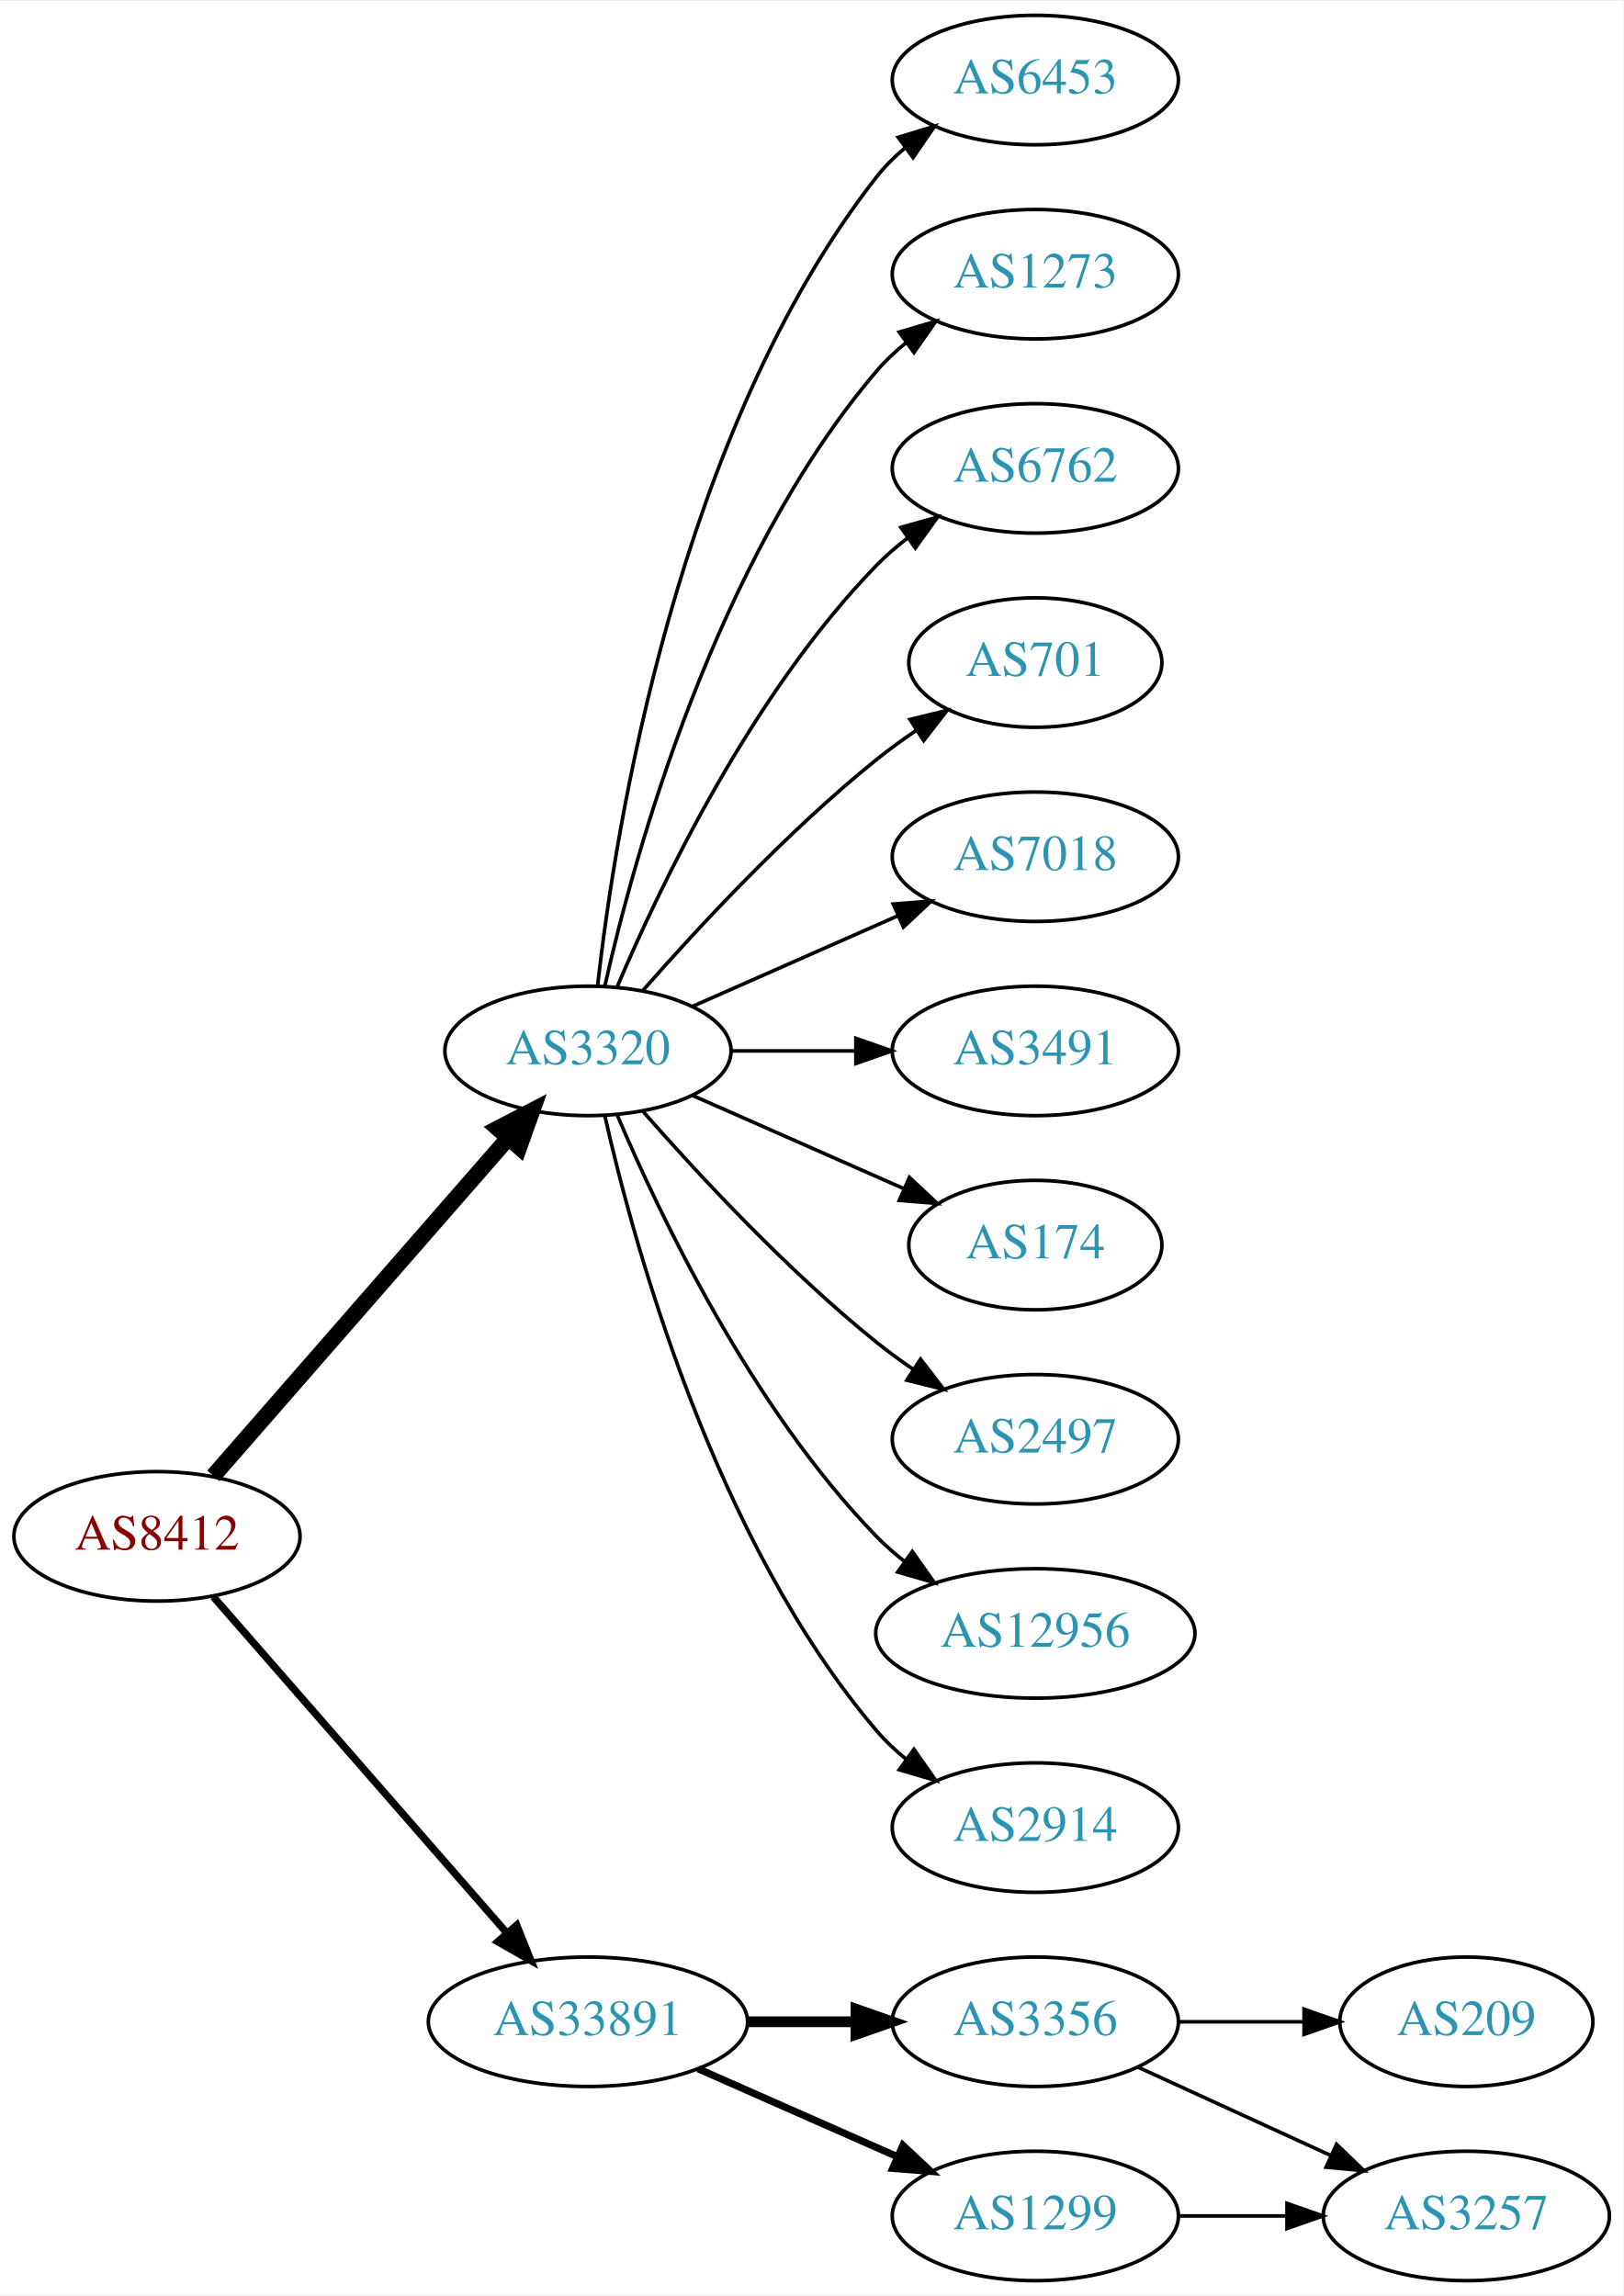
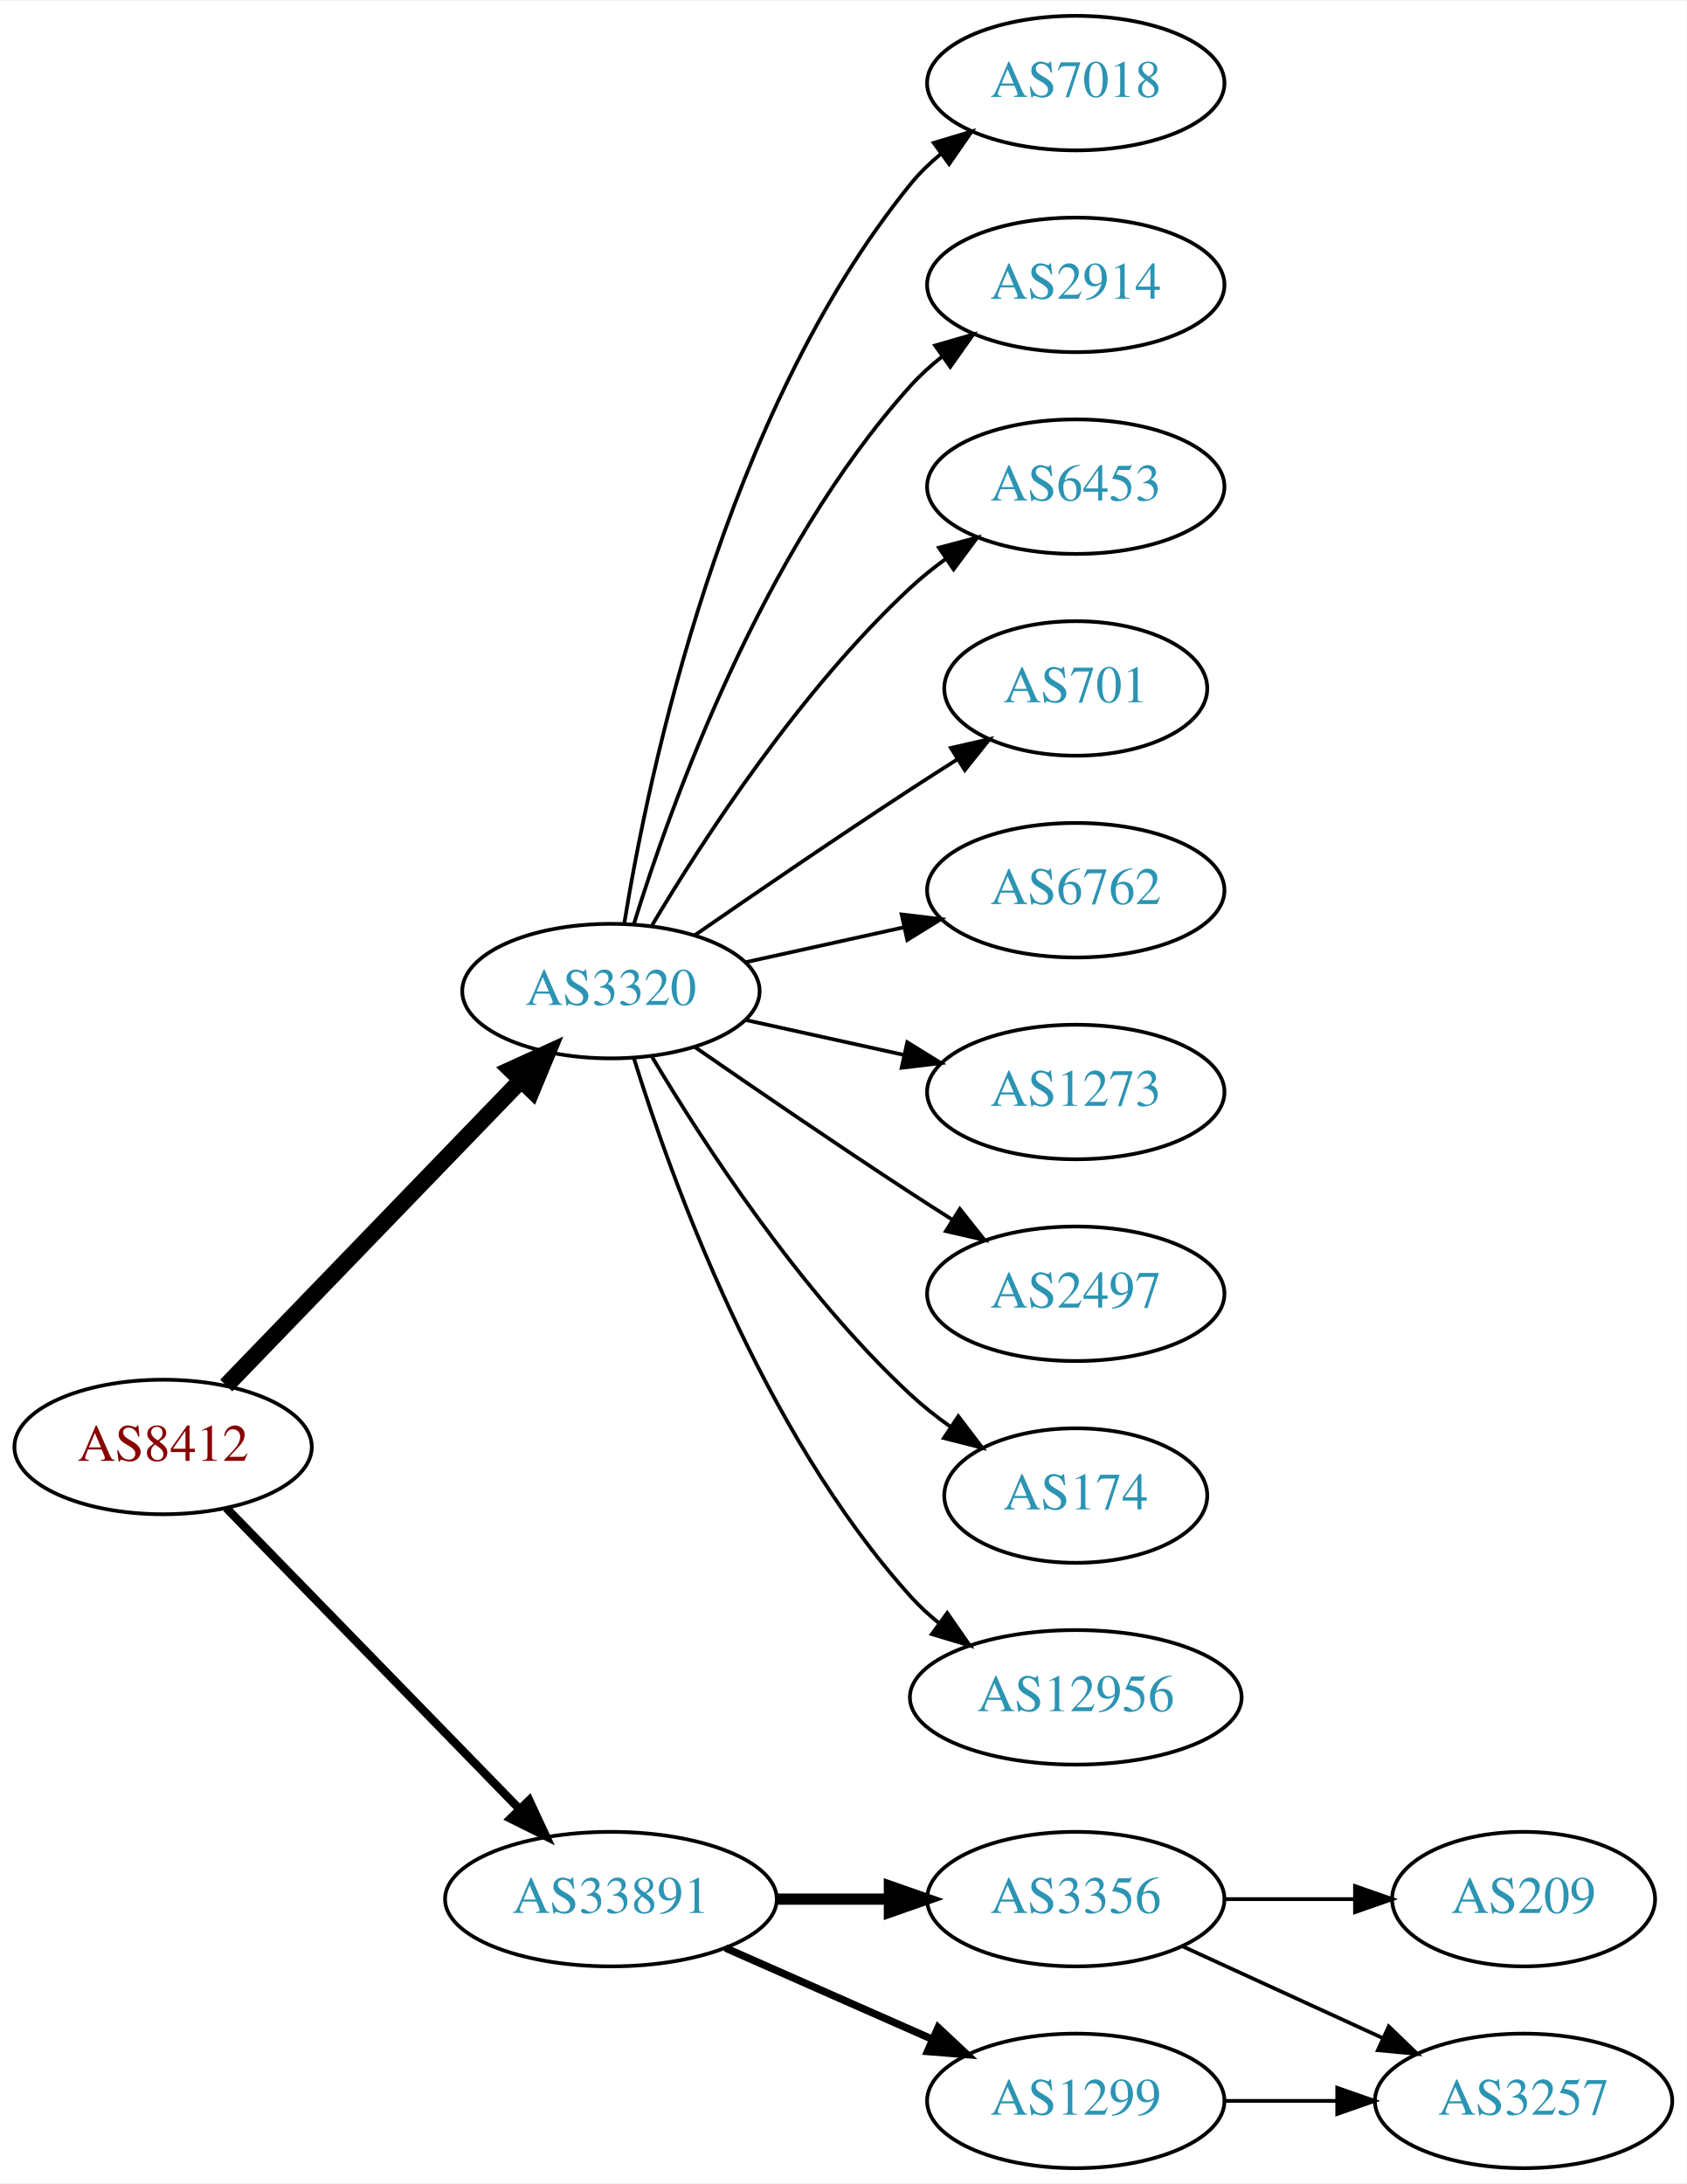
- <svg xmlns="http://www.w3.org/2000/svg" xmlns:xlink="http://www.w3.org/1999/xlink" width="451pt" height="638pt" viewBox="0.00 0.00 451.37 638.00">
-   <g id="graph0" class="graph" transform="scale(1 1) rotate(0) translate(4 634)">
-     <polygon fill="white" stroke="none" points="-4,4 -4,-634 447.37,-634 447.37,4 -4,4" />
+ <svg xmlns="http://www.w3.org/2000/svg" xmlns:xlink="http://www.w3.org/1999/xlink" width="451pt" height="584pt" viewBox="0.00 0.00 451.37 584.00">
+   <g id="graph0" class="graph" transform="scale(1 1) rotate(0) translate(4 580)">
+     <polygon fill="white" stroke="none" points="-4,4 -4,-580 447.37,-580 447.37,4 -4,4" />
    <g id="node1" class="node">
      <g id="a_node1">
        <a xlink:href="/asn/8412" xlink:title="AS8412 ~ Rennweg 97-99 [AT]">
-           <ellipse fill="#ffffff" stroke="black" cx="39.647" cy="-207" rx="39.794" ry="18" />
-           <text text-anchor="middle" x="39.647" y="-203.3" font-family="Times,serif" font-size="14.00" fill="#880000">AS8412</text>
+           <ellipse fill="#ffffff" stroke="black" cx="39.647" cy="-193" rx="39.794" ry="18" />
+           <text text-anchor="middle" x="39.647" y="-189.3" font-family="Times,serif" font-size="14.00" fill="#880000">AS8412</text>
        </a>
      </g>
    </g>
    <g id="node2" class="node">
      <g id="a_node2">
        <a xlink:href="/asn/3320" xlink:title="AS3320 ~ DTAG [DE]">
-           <ellipse fill="#ffffff" stroke="black" cx="159.489" cy="-342" rx="39.794" ry="18" />
-           <text text-anchor="middle" x="159.489" y="-338.3" font-family="Times,serif" font-size="14.00" fill="#2c94b3">AS3320</text>
+           <ellipse fill="#ffffff" stroke="black" cx="159.489" cy="-315" rx="39.794" ry="18" />
+           <text text-anchor="middle" x="159.489" y="-311.3" font-family="Times,serif" font-size="14.00" fill="#2c94b3">AS3320</text>
        </a>
      </g>
    </g>
    <g id="edge1" class="edge">
-       <path fill="none" stroke="black" stroke-width="4.5" d="M55.333,-223.825C75.91,-247.397 113.447,-290.4 137.12,-317.52" />
-       <polygon fill="black" stroke="black" stroke-width="4.5" points="134.445,-320.443 143.988,-325.387 140.378,-315.264 134.445,-320.443" />
+       <path fill="none" stroke="black" stroke-width="4.5" d="M56.539,-209.453C76.834,-230.464 112.103,-266.978 135.373,-291.068" />
+       <polygon fill="black" stroke="black" stroke-width="4.5" points="132.692,-293.961 142.472,-298.418 138.356,-288.489 132.692,-293.961" />
    </g>
    <g id="node3" class="node">
      <g id="a_node3">
        <a xlink:href="/asn/33891" xlink:title="AS33891 ~ CORE-BACKBONE GMBH GLOBAL NETWORK [DE]">
          <ellipse fill="#ffffff" stroke="black" cx="159.489" cy="-72" rx="44.393" ry="18" />
          <text text-anchor="middle" x="159.489" y="-68.3" font-family="Times,serif" font-size="14.00" fill="#2c94b3">AS33891</text>
        </a>
      </g>
    </g>
    <g id="edge2" class="edge">
-       <path fill="none" stroke="black" stroke-width="2.045" d="M55.333,-190.175C75.886,-166.63 113.361,-123.698 137.039,-96.574" />
-       <polygon fill="black" stroke="black" stroke-width="2.045" points="139.678,-98.872 143.617,-89.037 134.404,-94.269 139.678,-98.872" />
+       <path fill="none" stroke="black" stroke-width="2.25" d="M56.539,-176.681C76.721,-155.959 111.71,-120.033 134.982,-96.137" />
+       <polygon fill="black" stroke="black" stroke-width="2.25" points="137.622,-98.442 142.092,-88.837 132.608,-93.558 137.622,-98.442" />
    </g>
    <g id="node4" class="node">
      <g id="a_node4">
-         <a xlink:href="/asn/6453" xlink:title="AS6453 ~ TATA COMMUNICATIONS (AMERICA) INC [US]">
-           <ellipse fill="#ffffff" stroke="black" cx="283.881" cy="-612" rx="39.794" ry="18" />
-           <text text-anchor="middle" x="283.881" y="-608.3" font-family="Times,serif" font-size="14.00" fill="#2c94b3">AS6453</text>
+         <a xlink:href="/asn/7018" xlink:title="AS7018 ~ AT&amp;T Services, Inc. [US]">
+           <ellipse fill="#ffffff" stroke="black" cx="283.881" cy="-558" rx="39.794" ry="18" />
+           <text text-anchor="middle" x="283.881" y="-554.3" font-family="Times,serif" font-size="14.00" fill="#2c94b3">AS7018</text>
        </a>
      </g>
    </g>
    <g id="edge3" class="edge">
-       <path fill="none" stroke="black" d="M162.168,-360.129C166.999,-403.368 184.34,-514.216 239.685,-585 242,-587.961 244.737,-590.683 247.692,-593.164" />
-       <polygon fill="black" stroke="black" points="245.748,-596.078 255.883,-599.165 249.885,-590.432 245.748,-596.078" />
+       <path fill="none" stroke="black" d="M163.07,-333.178C169.525,-372.997 189.596,-469.286 239.685,-531 242.054,-533.918 244.826,-536.612 247.804,-539.075" />
+       <polygon fill="black" stroke="black" points="245.879,-542.003 256.026,-545.052 249.995,-536.341 245.879,-542.003" />
    </g>
    <g id="node5" class="node">
      <g id="a_node5">
-         <a xlink:href="/asn/1273" xlink:title="AS1273 ~ Vodafone Group PLC [EU]">
-           <ellipse fill="#ffffff" stroke="black" cx="283.881" cy="-558" rx="39.794" ry="18" />
-           <text text-anchor="middle" x="283.881" y="-554.3" font-family="Times,serif" font-size="14.00" fill="#2c94b3">AS1273</text>
+         <a xlink:href="/asn/2914" xlink:title="AS2914 ~ NTT America, Inc. [US]">
+           <ellipse fill="#ffffff" stroke="black" cx="283.881" cy="-504" rx="39.794" ry="18" />
+           <text text-anchor="middle" x="283.881" y="-500.3" font-family="Times,serif" font-size="14.00" fill="#2c94b3">AS2914</text>
        </a>
      </g>
    </g>
    <g id="edge4" class="edge">
-       <path fill="none" stroke="black" d="M164.183,-360.075C172.323,-396.148 194.756,-478.14 239.685,-531 242.119,-533.864 244.936,-536.521 247.941,-538.961" />
-       <polygon fill="black" stroke="black" points="246.04,-541.905 256.201,-544.906 250.129,-536.224 246.04,-541.905" />
+       <path fill="none" stroke="black" d="M165.627,-332.94C175.529,-364.979 199.867,-432.812 239.685,-477 242.201,-479.792 245.072,-482.401 248.111,-484.812" />
+       <polygon fill="black" stroke="black" points="246.24,-487.776 256.419,-490.715 250.295,-482.07 246.24,-487.776" />
    </g>
    <g id="node6" class="node">
      <g id="a_node6">
-         <a xlink:href="/asn/6762" xlink:title="AS6762 ~ TELECOM ITALIA SPARKLE S.p.A. [IT]">
-           <ellipse fill="#ffffff" stroke="black" cx="283.881" cy="-504" rx="39.794" ry="18" />
-           <text text-anchor="middle" x="283.881" y="-500.3" font-family="Times,serif" font-size="14.00" fill="#2c94b3">AS6762</text>
+         <a xlink:href="/asn/6453" xlink:title="AS6453 ~ TATA COMMUNICATIONS (AMERICA) INC [US]">
+           <ellipse fill="#ffffff" stroke="black" cx="283.881" cy="-450" rx="39.794" ry="18" />
+           <text text-anchor="middle" x="283.881" y="-446.3" font-family="Times,serif" font-size="14.00" fill="#2c94b3">AS6453</text>
        </a>
      </g>
    </g>
    <g id="edge5" class="edge">
-       <path fill="none" stroke="black" d="M167.68,-359.975C179.446,-387.682 205.021,-441.348 239.685,-477 242.305,-479.695 245.246,-482.239 248.329,-484.608" />
-       <polygon fill="black" stroke="black" points="246.495,-487.597 256.697,-490.455 250.504,-481.859 246.495,-487.597" />
+       <path fill="none" stroke="black" d="M170.535,-332.671C184.106,-355.472 210.038,-395.472 239.685,-423 242.591,-425.699 245.805,-428.28 249.129,-430.703" />
+       <polygon fill="black" stroke="black" points="247.264,-433.667 257.507,-436.375 251.188,-427.87 247.264,-433.667" />
    </g>
    <g id="node7" class="node">
      <g id="a_node7">
        <a xlink:href="/asn/701" xlink:title="AS701 ~ UUNET [US]">
-           <ellipse fill="#ffffff" stroke="black" cx="283.881" cy="-450" rx="35.194" ry="18" />
-           <text text-anchor="middle" x="283.881" y="-446.3" font-family="Times,serif" font-size="14.00" fill="#2c94b3">AS701</text>
+           <ellipse fill="#ffffff" stroke="black" cx="283.881" cy="-396" rx="35.194" ry="18" />
+           <text text-anchor="middle" x="283.881" y="-392.3" font-family="Times,serif" font-size="14.00" fill="#2c94b3">AS701</text>
        </a>
      </g>
    </g>
    <g id="edge6" class="edge">
-       <path fill="none" stroke="black" d="M174.641,-358.663C189.743,-375.894 214.864,-403.024 239.685,-423 243.19,-425.821 247.008,-428.587 250.876,-431.208" />
-       <polygon fill="black" stroke="black" points="249.027,-434.18 259.322,-436.682 252.834,-428.306 249.027,-434.18" />
+       <path fill="none" stroke="black" d="M181.846,-329.901C197.697,-340.877 219.9,-356.079 239.685,-369 243.73,-371.642 248.015,-374.385 252.254,-377.067" />
+       <polygon fill="black" stroke="black" points="250.469,-380.079 260.799,-382.432 254.191,-374.15 250.469,-380.079" />
    </g>
    <g id="node8" class="node">
      <g id="a_node8">
-         <a xlink:href="/asn/7018" xlink:title="AS7018 ~ AT&amp;T Services, Inc. [US]">
-           <ellipse fill="#ffffff" stroke="black" cx="283.881" cy="-396" rx="39.794" ry="18" />
-           <text text-anchor="middle" x="283.881" y="-392.3" font-family="Times,serif" font-size="14.00" fill="#2c94b3">AS7018</text>
+         <a xlink:href="/asn/6762" xlink:title="AS6762 ~ TELECOM ITALIA SPARKLE S.p.A. [IT]">
+           <ellipse fill="#ffffff" stroke="black" cx="283.881" cy="-342" rx="39.794" ry="18" />
+           <text text-anchor="middle" x="283.881" y="-338.3" font-family="Times,serif" font-size="14.00" fill="#2c94b3">AS6762</text>
        </a>
      </g>
    </g>
    <g id="edge7" class="edge">
-       <path fill="none" stroke="black" d="M188.568,-354.389C205.516,-361.866 227.313,-371.483 245.683,-379.588" />
-       <polygon fill="black" stroke="black" points="244.371,-382.834 254.933,-383.669 247.196,-376.43 244.371,-382.834" />
+       <path fill="none" stroke="black" d="M195.562,-322.737C208.749,-325.646 223.929,-328.995 237.894,-332.076" />
+       <polygon fill="black" stroke="black" points="237.284,-335.525 247.803,-334.262 238.792,-328.69 237.284,-335.525" />
    </g>
    <g id="node9" class="node">
      <g id="a_node9">
-         <a xlink:href="/asn/3491" xlink:title="AS3491 ~ PCCW Global, Inc. [US]">
-           <ellipse fill="#ffffff" stroke="black" cx="283.881" cy="-342" rx="39.794" ry="18" />
-           <text text-anchor="middle" x="283.881" y="-338.3" font-family="Times,serif" font-size="14.00" fill="#2c94b3">AS3491</text>
+         <a xlink:href="/asn/1273" xlink:title="AS1273 ~ Vodafone Group PLC [EU]">
+           <ellipse fill="#ffffff" stroke="black" cx="283.881" cy="-288" rx="39.794" ry="18" />
+           <text text-anchor="middle" x="283.881" y="-284.3" font-family="Times,serif" font-size="14.00" fill="#2c94b3">AS1273</text>
        </a>
      </g>
    </g>
    <g id="edge8" class="edge">
-       <path fill="none" stroke="black" d="M199.215,-342C210.153,-342 222.204,-342 233.67,-342" />
-       <polygon fill="black" stroke="black" points="233.987,-345.5 243.987,-342 233.987,-338.5 233.987,-345.5" />
+       <path fill="none" stroke="black" d="M195.562,-307.263C208.749,-304.354 223.929,-301.005 237.894,-297.924" />
+       <polygon fill="black" stroke="black" points="238.792,-301.31 247.803,-295.738 237.284,-294.475 238.792,-301.31" />
    </g>
    <g id="node10" class="node">
      <g id="a_node10">
-         <a xlink:href="/asn/174" xlink:title="AS174 ~ Cogent Communications [US]">
-           <ellipse fill="#ffffff" stroke="black" cx="283.881" cy="-288" rx="35.194" ry="18" />
-           <text text-anchor="middle" x="283.881" y="-284.3" font-family="Times,serif" font-size="14.00" fill="#2c94b3">AS174</text>
-         </a>
-       </g>
-     </g>
-     <g id="edge9" class="edge">
-       <path fill="none" stroke="black" d="M188.568,-329.611C205.997,-321.922 228.554,-311.969 247.238,-303.726" />
-       <polygon fill="black" stroke="black" points="248.871,-306.831 256.607,-299.592 246.045,-300.427 248.871,-306.831" />
-     </g>
-     <g id="node11" class="node">
-       <g id="a_node11">
        <a xlink:href="/asn/2497" xlink:title="AS2497 ~ Internet Initiative Japan Inc. [JP]">
          <ellipse fill="#ffffff" stroke="black" cx="283.881" cy="-234" rx="39.794" ry="18" />
          <text text-anchor="middle" x="283.881" y="-230.3" font-family="Times,serif" font-size="14.00" fill="#2c94b3">AS2497</text>
        </a>
      </g>
    </g>
+     <g id="edge9" class="edge">
+       <path fill="none" stroke="black" d="M181.846,-300.099C197.697,-289.123 219.9,-273.921 239.685,-261 243.267,-258.661 247.038,-256.241 250.798,-253.856" />
+       <polygon fill="black" stroke="black" points="252.86,-256.693 259.459,-248.404 249.131,-250.769 252.86,-256.693" />
+     </g>
+     <g id="node11" class="node">
+       <g id="a_node11">
+         <a xlink:href="/asn/174" xlink:title="AS174 ~ Cogent Communications [US]">
+           <ellipse fill="#ffffff" stroke="black" cx="283.881" cy="-180" rx="35.194" ry="18" />
+           <text text-anchor="middle" x="283.881" y="-176.3" font-family="Times,serif" font-size="14.00" fill="#2c94b3">AS174</text>
+         </a>
+       </g>
+     </g>
    <g id="edge10" class="edge">
-       <path fill="none" stroke="black" d="M174.641,-325.337C189.743,-308.106 214.864,-280.976 239.685,-261 242.941,-258.38 246.466,-255.808 250.05,-253.354" />
-       <polygon fill="black" stroke="black" points="251.969,-256.281 258.423,-247.879 248.138,-250.423 251.969,-256.281" />
+       <path fill="none" stroke="black" d="M170.535,-297.329C184.106,-274.528 210.038,-234.528 239.685,-207 242.982,-203.939 246.675,-201.028 250.476,-198.328" />
+       <polygon fill="black" stroke="black" points="252.45,-201.219 258.857,-192.78 248.586,-195.381 252.45,-201.219" />
    </g>
    <g id="node12" class="node">
      <g id="a_node12">
        <a xlink:href="/asn/12956" xlink:title="AS12956 ~ TELXIUS [ES]">
-           <ellipse fill="#ffffff" stroke="black" cx="283.881" cy="-180" rx="44.393" ry="18" />
-           <text text-anchor="middle" x="283.881" y="-176.3" font-family="Times,serif" font-size="14.00" fill="#2c94b3">AS12956</text>
+           <ellipse fill="#ffffff" stroke="black" cx="283.881" cy="-126" rx="44.393" ry="18" />
+           <text text-anchor="middle" x="283.881" y="-122.3" font-family="Times,serif" font-size="14.00" fill="#2c94b3">AS12956</text>
        </a>
      </g>
    </g>
    <g id="edge11" class="edge">
-       <path fill="none" stroke="black" d="M167.68,-324.025C179.446,-296.318 205.021,-242.652 239.685,-207 242.101,-204.515 244.789,-202.158 247.61,-199.949" />
-       <polygon fill="black" stroke="black" points="249.675,-202.775 255.795,-194.127 245.618,-197.071 249.675,-202.775" />
+       <path fill="none" stroke="black" d="M165.627,-297.06C175.529,-265.021 199.867,-197.188 239.685,-153 242.005,-150.425 244.627,-148.006 247.404,-145.756" />
+       <polygon fill="black" stroke="black" points="249.48,-148.574 255.519,-139.868 245.37,-142.908 249.48,-148.574" />
    </g>
    <g id="node13" class="node">
      <g id="a_node13">
-         <a xlink:href="/asn/2914" xlink:title="AS2914 ~ NTT America, Inc. [US]">
-           <ellipse fill="#ffffff" stroke="black" cx="283.881" cy="-126" rx="39.794" ry="18" />
-           <text text-anchor="middle" x="283.881" y="-122.3" font-family="Times,serif" font-size="14.00" fill="#2c94b3">AS2914</text>
-         </a>
-       </g>
-     </g>
-     <g id="edge12" class="edge">
-       <path fill="none" stroke="black" d="M164.183,-323.925C172.323,-287.852 194.756,-205.86 239.685,-153 242.119,-150.136 244.936,-147.479 247.941,-145.039" />
-       <polygon fill="black" stroke="black" points="250.129,-147.776 256.201,-139.094 246.04,-142.095 250.129,-147.776" />
-     </g>
-     <g id="node14" class="node">
-       <g id="a_node14">
        <a xlink:href="/asn/3356" xlink:title="AS3356 ~ Level 3 Parent, LLC [US]">
          <ellipse fill="#ffffff" stroke="black" cx="283.881" cy="-72" rx="39.794" ry="18" />
          <text text-anchor="middle" x="283.881" y="-68.3" font-family="Times,serif" font-size="14.00" fill="#2c94b3">AS3356</text>
        </a>
      </g>
    </g>
-     <g id="edge13" class="edge">
+     <g id="edge12" class="edge">
      <path fill="none" stroke="black" stroke-width="3" d="M203.985,-72C213.674,-72 224.01,-72 233.903,-72" />
      <polygon fill="black" stroke="black" stroke-width="3" points="234.006,-75.5 244.006,-72 234.006,-68.5 234.006,-75.5" />
    </g>
-     <g id="node15" class="node">
-       <g id="a_node15">
+     <g id="node14" class="node">
+       <g id="a_node14">
        <a xlink:href="/asn/1299" xlink:title="AS1299 ~ Telia Carrier [EU]">
          <ellipse fill="#ffffff" stroke="black" cx="283.881" cy="-18" rx="39.794" ry="18" />
          <text text-anchor="middle" x="283.881" y="-14.3" font-family="Times,serif" font-size="14.00" fill="#2c94b3">AS1299</text>
        </a>
      </g>
    </g>
-     <g id="edge14" class="edge">
+     <g id="edge13" class="edge">
      <path fill="none" stroke="black" stroke-width="2" d="M190.117,-58.928C206.711,-51.606 227.571,-42.403 245.304,-34.579" />
      <polygon fill="black" stroke="black" stroke-width="2" points="247.051,-37.634 254.788,-30.395 244.226,-31.23 247.051,-37.634" />
    </g>
-     <g id="node16" class="node">
-       <g id="a_node16">
+     <g id="node15" class="node">
+       <g id="a_node15">
        <a xlink:href="/asn/209" xlink:title="AS209 ~ CenturyLink Communications, LLC [US]">
          <ellipse fill="#ffffff" stroke="black" cx="403.724" cy="-72" rx="35.194" ry="18" />
          <text text-anchor="middle" x="403.724" y="-68.3" font-family="Times,serif" font-size="14.00" fill="#2c94b3">AS209</text>
        </a>
      </g>
    </g>
-     <g id="edge15" class="edge">
+     <g id="edge14" class="edge">
      <path fill="none" stroke="black" d="M323.794,-72C334.881,-72 347.04,-72 358.422,-72" />
      <polygon fill="black" stroke="black" points="358.604,-75.5 368.604,-72 358.604,-68.5 358.604,-75.5" />
    </g>
-     <g id="node17" class="node">
-       <g id="a_node17">
+     <g id="node16" class="node">
+       <g id="a_node16">
        <a xlink:href="/asn/3257" xlink:title="AS3257 ~ GTT [DE]">
          <ellipse fill="#ffffff" stroke="black" cx="403.724" cy="-18" rx="39.794" ry="18" />
          <text text-anchor="middle" x="403.724" y="-14.3" font-family="Times,serif" font-size="14.00" fill="#2c94b3">AS3257</text>
        </a>
      </g>
    </g>
-     <g id="edge16" class="edge">
+     <g id="edge15" class="edge">
      <path fill="none" stroke="black" d="M312.51,-59.339C328.467,-52.027 348.738,-42.739 366.02,-34.819" />
      <polygon fill="black" stroke="black" points="367.635,-37.929 375.268,-30.581 364.719,-31.565 367.635,-37.929" />
    </g>
-     <g id="edge17" class="edge">
+     <g id="edge16" class="edge">
      <path fill="none" stroke="black" d="M323.794,-18C333.347,-18 343.697,-18 353.659,-18" />
      <polygon fill="black" stroke="black" points="353.852,-21.5 363.852,-18 353.852,-14.5 353.852,-21.5" />
    </g>
  </g>
</svg>
